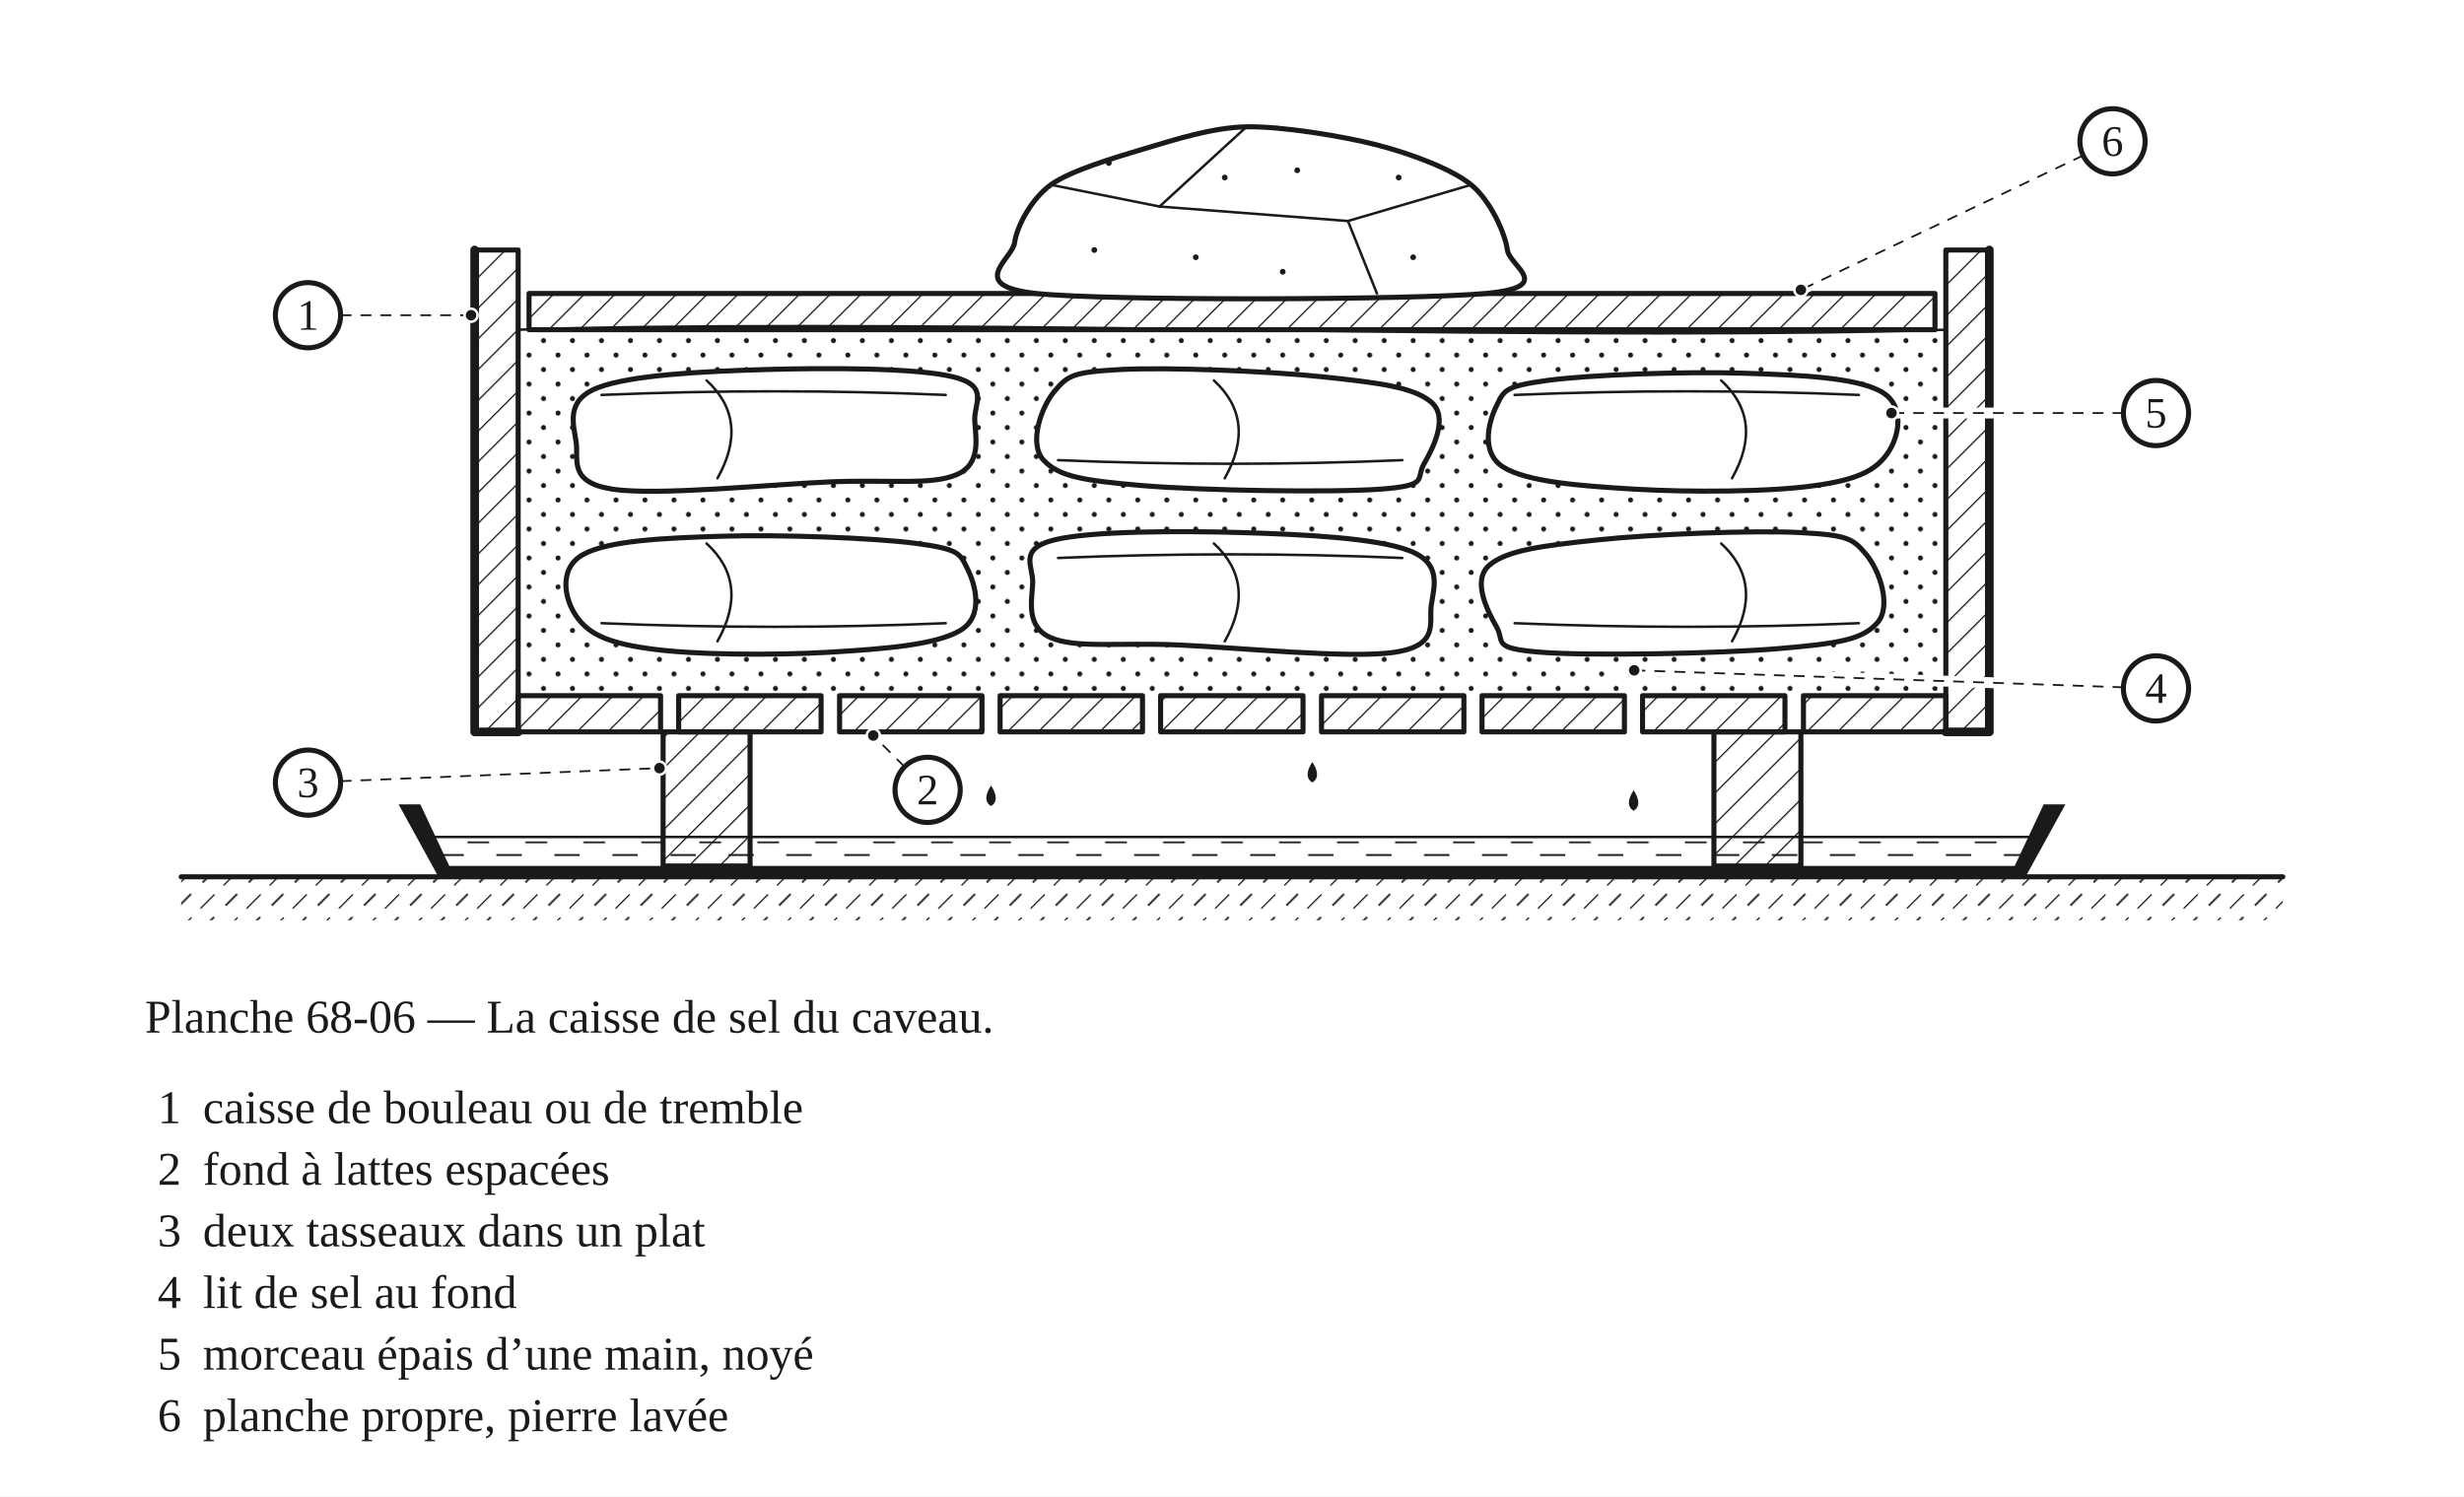
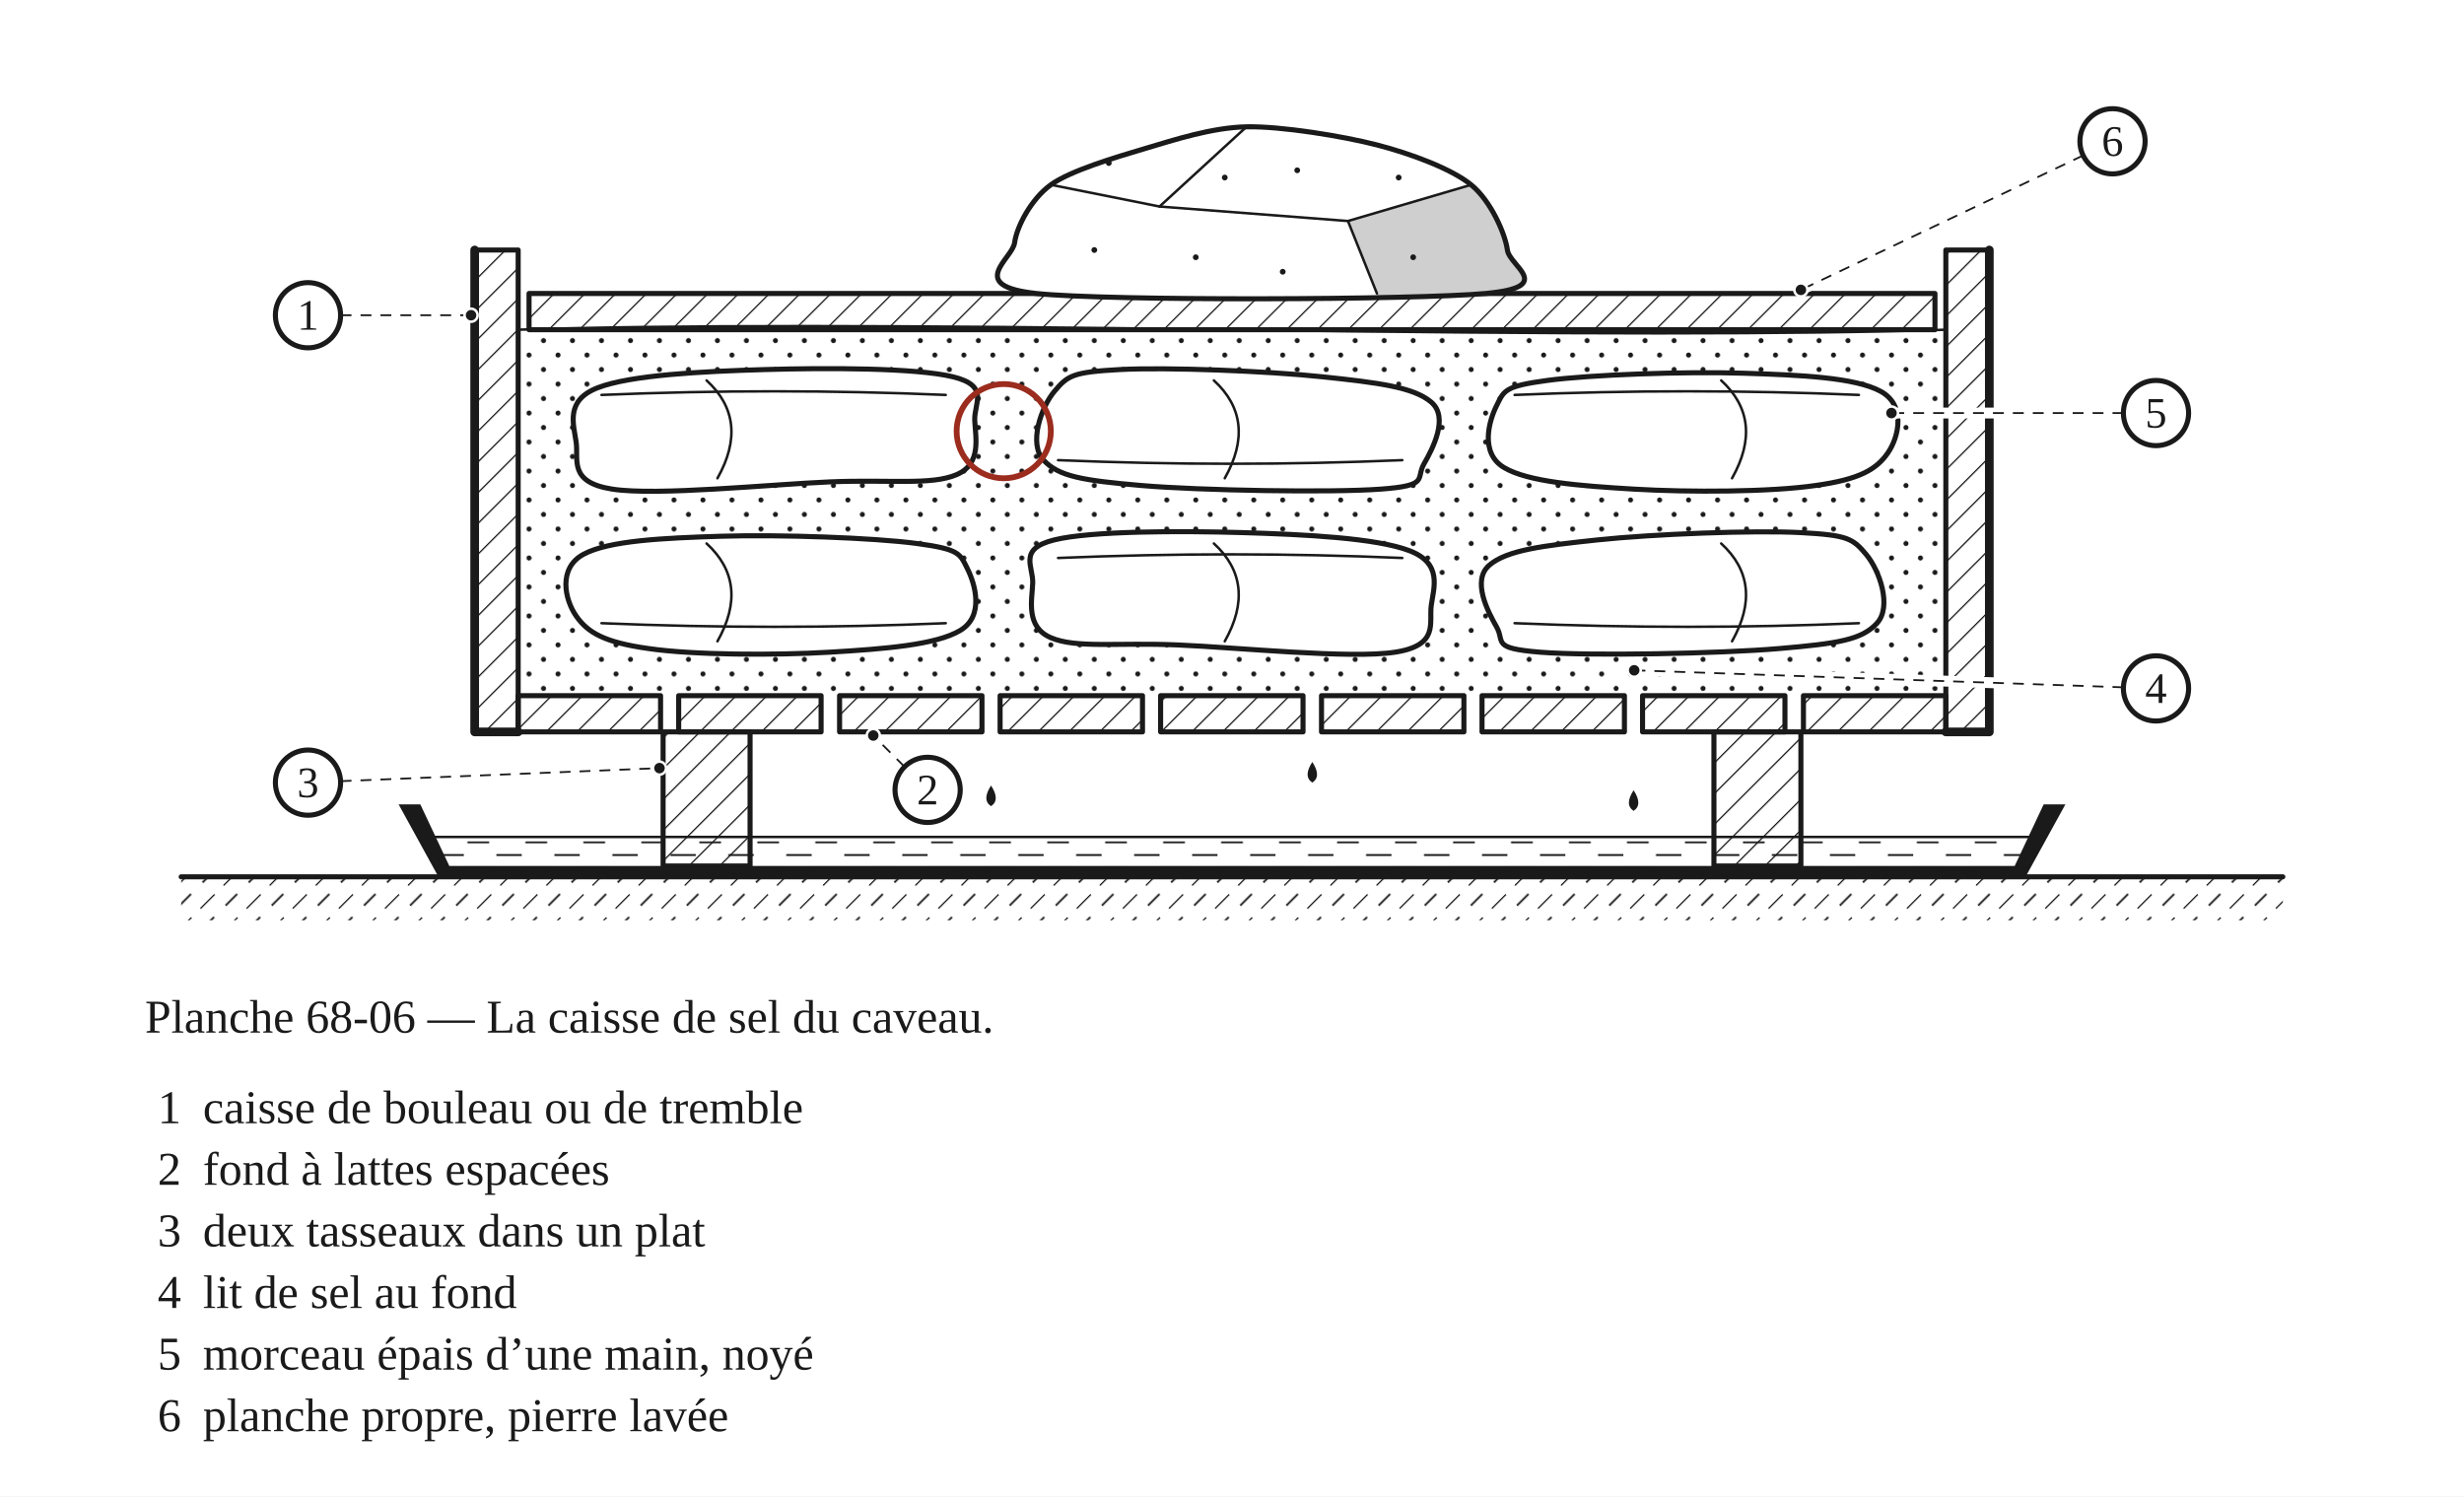
<svg xmlns="http://www.w3.org/2000/svg" width="680" height="413" viewBox="0 0 680 413" role="img">
  <defs>
    <pattern id="h-bois" width="6" height="6" patternUnits="userSpaceOnUse" patternTransform="rotate(45)">
      <line x1="0" y1="0" x2="0" y2="6" stroke="#1A1A1A" stroke-width="0.7" />
    </pattern>
    <pattern id="h-terre" width="9" height="9" patternUnits="userSpaceOnUse" patternTransform="rotate(45)">
      <line x1="0" y1="0" x2="0" y2="5.5" stroke="#1A1A1A" stroke-width="0.7" />
      <line x1="4.5" y1="4.5" x2="4.5" y2="9" stroke="#1A1A1A" stroke-width="0.5" />
    </pattern>
    <pattern id="h-eau" width="16" height="7" patternUnits="userSpaceOnUse">
      <line x1="1" y1="2" x2="8" y2="2" stroke="#1A1A1A" stroke-width="0.5" />
      <line x1="9" y1="5.5" x2="15" y2="5.5" stroke="#1A1A1A" stroke-width="0.5" />
    </pattern>
    <pattern id="h-neige" width="8" height="8" patternUnits="userSpaceOnUse">
      <circle cx="2" cy="2" r="0.7" fill="#1A1A1A" stroke="none" />
      <circle cx="6" cy="6" r="0.7" fill="#1A1A1A" stroke="none" />
    </pattern>
  </defs>
  <rect x="0" y="0" width="680" height="413" fill="#FFFFFF" />
  <g transform="translate(40 24)" data-vue="coupe">
    <rect x="10" y="218" width="580" height="12" fill="url(#h-terre)" stroke="none" />
    <line x1="10" y1="218" x2="590" y2="218" fill="none" stroke="#1A1A1A" stroke-width="1.4" stroke-linejoin="round" stroke-linecap="round" />
    <path d="M79 207 L82 215 L518 215 L521 207 Z" fill="url(#h-eau)" stroke="none" />
    <line x1="79" y1="207" x2="521" y2="207" fill="none" stroke="#1A1A1A" stroke-width="0.7" stroke-linejoin="round" stroke-linecap="round" />
    <path d="M70 198 L76 198 L84 215 L516 215 L524 198 L530 198 L519 218 L81 218 Z" fill="#1A1A1A" stroke="none" />
    <rect x="143" y="178" width="24" height="37" fill="url(#h-bois)" stroke="#1A1A1A" stroke-width="1.4" stroke-linejoin="round" />
    <rect x="433" y="178" width="24" height="37" fill="url(#h-bois)" stroke="#1A1A1A" stroke-width="1.4" stroke-linejoin="round" />
    <path d="M 233.5 192.8 Q 236.1 196.8 233.5 198.5 Q 230.9 196.8 233.5 192.8 Z" fill="#1A1A1A" stroke="none" />
    <path d="M 322.167 186.3 Q 324.767 190.3 322.167 192 Q 319.567 190.3 322.167 186.3 Z" fill="#1A1A1A" stroke="none" />
    <path d="M 410.833 194.1 Q 413.433 198.1 410.833 199.8 Q 408.233 198.1 410.833 194.1 Z" fill="#1A1A1A" stroke="none" />
    <rect x="103" y="168" width="39.3" height="10" fill="url(#h-bois)" stroke="#1A1A1A" stroke-width="1.4" stroke-linejoin="round" />
    <rect x="147.3" y="168" width="39.3" height="10" fill="url(#h-bois)" stroke="#1A1A1A" stroke-width="1.4" stroke-linejoin="round" />
    <rect x="191.7" y="168" width="39.3" height="10" fill="url(#h-bois)" stroke="#1A1A1A" stroke-width="1.4" stroke-linejoin="round" />
    <rect x="236" y="168" width="39.3" height="10" fill="url(#h-bois)" stroke="#1A1A1A" stroke-width="1.4" stroke-linejoin="round" />
    <rect x="280.3" y="168" width="39.3" height="10" fill="url(#h-bois)" stroke="#1A1A1A" stroke-width="1.4" stroke-linejoin="round" />
    <rect x="324.7" y="168" width="39.3" height="10" fill="url(#h-bois)" stroke="#1A1A1A" stroke-width="1.4" stroke-linejoin="round" />
    <rect x="369" y="168" width="39.3" height="10" fill="url(#h-bois)" stroke="#1A1A1A" stroke-width="1.4" stroke-linejoin="round" />
    <rect x="413.3" y="168" width="39.3" height="10" fill="url(#h-bois)" stroke="#1A1A1A" stroke-width="1.4" stroke-linejoin="round" />
    <rect x="457.7" y="168" width="39.3" height="10" fill="url(#h-bois)" stroke="#1A1A1A" stroke-width="1.4" stroke-linejoin="round" />
    <rect x="103" y="67" width="394" height="101" fill="url(#h-neige)" stroke="none" />
    <path d="M 103 67 Q 163 65 300 67 T 497 67" fill="none" stroke="#1A1A1A" stroke-width="0.7" stroke-linejoin="round" stroke-linecap="round" />
    <path d="M 121.0 129.0 C 128.0 125.2 142.9 124.5 159.0 124.0 C 175.1 123.5 201.1 124.4 213.0 126.0 C 224.9 127.6 224.9 128.8 227.0 133.0 C 229.1 137.2 231.7 146.0 225.0 150.0 C 218.3 154.0 204.1 155.1 189.0 156.0 C 173.9 156.9 151.3 156.8 139.0 155.0 C 126.8 153.3 122.2 150.6 119.0 146.0 C 115.8 141.4 114.0 132.8 121.0 129.0 Z" fill="#FFFFFF" stroke="none" />
    <path d="M 121.0 129.0 C 128.0 125.2 142.9 124.5 159.0 124.0 C 175.1 123.5 201.1 124.4 213.0 126.0 C 224.9 127.6 224.9 128.8 227.0 133.0 C 229.1 137.2 231.7 146.0 225.0 150.0 C 218.3 154.0 204.1 155.1 189.0 156.0 C 173.9 156.9 151.3 156.8 139.0 155.0 C 126.8 153.3 122.2 150.6 119.0 146.0 C 115.8 141.4 114.0 132.8 121.0 129.0 Z" fill="none" stroke="#1A1A1A" stroke-width="1.4" stroke-linejoin="round" stroke-linecap="round" />
    <path d="M 126 148 Q 174 150 221 148" fill="none" stroke="#1A1A1A" stroke-width="0.7" stroke-linejoin="round" stroke-linecap="round" />
    <path d="M 155 126 Q 167 137 158 153" fill="none" stroke="#1A1A1A" stroke-width="0.7" stroke-linejoin="round" stroke-linecap="round" />
    <path d="M 251.0 125.0 C 261.1 122.5 285.9 122.5 303.0 123.0 C 320.1 123.5 339.9 124.5 349.0 128.0 C 358.1 131.5 355.7 138.1 355.0 143.0 C 354.3 147.9 357.3 154.1 345.0 156.0 C 332.8 157.9 301.6 154.7 285.0 154.0 C 268.4 153.3 257.0 155.0 250.0 152.0 C 243.0 149.0 244.8 141.7 245.0 137.0 C 245.2 132.3 240.8 127.5 251.0 125.0 Z" fill="#FFFFFF" stroke="none" />
    <path d="M 251.0 125.0 C 261.1 122.5 285.9 122.5 303.0 123.0 C 320.1 123.5 339.9 124.5 349.0 128.0 C 358.1 131.5 355.7 138.1 355.0 143.0 C 354.3 147.9 357.3 154.1 345.0 156.0 C 332.8 157.9 301.6 154.7 285.0 154.0 C 268.4 153.3 257.0 155.0 250.0 152.0 C 243.0 149.0 244.8 141.7 245.0 137.0 C 245.2 132.3 240.8 127.5 251.0 125.0 Z" fill="none" stroke="#1A1A1A" stroke-width="1.4" stroke-linejoin="round" stroke-linecap="round" />
    <path d="M 252 130 Q 300 128 347 130" fill="none" stroke="#1A1A1A" stroke-width="0.7" stroke-linejoin="round" stroke-linecap="round" />
    <path d="M 295 126 Q 307 137 298 153" fill="none" stroke="#1A1A1A" stroke-width="0.7" stroke-linejoin="round" stroke-linecap="round" />
    <path d="M 371.0 132.0 C 375.9 127.8 385.9 126.6 401.0 125.0 C 416.1 123.4 444.1 122.3 457.0 123.0 C 469.9 123.7 471.3 124.6 475.0 129.0 C 478.7 133.4 482.2 143.4 478.0 148.0 C 473.8 152.6 467.3 153.6 451.0 155.0 C 434.7 156.4 398.6 157.1 385.0 156.0 C 371.4 154.9 375.4 153.2 373.0 149.0 C 370.6 144.8 366.1 136.2 371.0 132.0 Z" fill="#FFFFFF" stroke="none" />
    <path d="M 371.0 132.0 C 375.9 127.8 385.9 126.6 401.0 125.0 C 416.1 123.4 444.1 122.3 457.0 123.0 C 469.9 123.7 471.3 124.6 475.0 129.0 C 478.7 133.4 482.2 143.4 478.0 148.0 C 473.8 152.6 467.3 153.6 451.0 155.0 C 434.7 156.4 398.6 157.1 385.0 156.0 C 371.4 154.9 375.4 153.2 373.0 149.0 C 370.6 144.8 366.1 136.2 371.0 132.0 Z" fill="none" stroke="#1A1A1A" stroke-width="1.4" stroke-linejoin="round" stroke-linecap="round" />
    <path d="M 378 148 Q 426 150 473 148" fill="none" stroke="#1A1A1A" stroke-width="0.7" stroke-linejoin="round" stroke-linecap="round" />
    <path d="M 435 126 Q 447 137 438 153" fill="none" stroke="#1A1A1A" stroke-width="0.7" stroke-linejoin="round" stroke-linecap="round" />
    <path d="M 223.0 80.0 C 212.8 77.5 188.2 77.5 171.0 78.0 C 153.8 78.5 134.1 79.5 125.0 83.0 C 115.9 86.5 118.3 93.1 119.0 98.0 C 119.7 102.9 116.8 109.1 129.0 111.0 C 141.3 112.9 172.4 109.7 189.0 109.0 C 205.6 108.3 217.0 110.0 224.0 107.0 C 231.0 104.0 229.2 96.7 229.0 92.0 C 228.8 87.3 233.2 82.5 223.0 80.0 Z" fill="#FFFFFF" stroke="none" />
    <path d="M 223.0 80.0 C 212.8 77.5 188.2 77.5 171.0 78.0 C 153.8 78.5 134.1 79.5 125.0 83.0 C 115.9 86.5 118.3 93.1 119.0 98.0 C 119.7 102.9 116.8 109.1 129.0 111.0 C 141.3 112.9 172.4 109.7 189.0 109.0 C 205.6 108.3 217.0 110.0 224.0 107.0 C 231.0 104.0 229.2 96.7 229.0 92.0 C 228.8 87.3 233.2 82.5 223.0 80.0 Z" fill="none" stroke="#1A1A1A" stroke-width="1.4" stroke-linejoin="round" stroke-linecap="round" />
    <path d="M 126 85 Q 174 83 221 85" fill="none" stroke="#1A1A1A" stroke-width="0.7" stroke-linejoin="round" stroke-linecap="round" />
    <path d="M 155 81 Q 167 92 158 108" fill="none" stroke="#1A1A1A" stroke-width="0.7" stroke-linejoin="round" stroke-linecap="round" />
    <path d="M 355.0 87.0 C 350.1 82.8 340.1 81.6 325.0 80.0 C 309.9 78.4 281.9 77.3 269.0 78.0 C 256.1 78.7 254.7 79.6 251.0 84.0 C 247.3 88.4 243.8 98.5 248.0 103.0 C 252.2 107.5 258.7 108.6 275.0 110.0 C 291.3 111.4 327.4 112.0 341.0 111.0 C 354.6 110.0 350.6 108.2 353.0 104.0 C 355.4 99.8 359.9 91.2 355.0 87.0 Z" fill="#FFFFFF" stroke="none" />
    <path d="M 355.0 87.0 C 350.1 82.8 340.1 81.6 325.0 80.0 C 309.9 78.4 281.9 77.3 269.0 78.0 C 256.1 78.7 254.7 79.6 251.0 84.0 C 247.3 88.4 243.8 98.5 248.0 103.0 C 252.2 107.5 258.7 108.6 275.0 110.0 C 291.3 111.4 327.4 112.0 341.0 111.0 C 354.6 110.0 350.6 108.2 353.0 104.0 C 355.4 99.8 359.9 91.2 355.0 87.0 Z" fill="none" stroke="#1A1A1A" stroke-width="1.4" stroke-linejoin="round" stroke-linecap="round" />
    <path d="M 252 103 Q 300 105 347 103" fill="none" stroke="#1A1A1A" stroke-width="0.7" stroke-linejoin="round" stroke-linecap="round" />
    <path d="M 295 81 Q 307 92 298 108" fill="none" stroke="#1A1A1A" stroke-width="0.7" stroke-linejoin="round" stroke-linecap="round" />
    <path d="M 479.0 84.0 C 472.0 80.2 457.1 79.5 441.0 79.0 C 424.9 78.5 398.9 79.4 387.0 81.0 C 375.1 82.6 375.1 83.8 373.0 88.0 C 370.9 92.2 368.4 101.0 375.0 105.0 C 381.6 109.0 395.9 110.1 411.0 111.0 C 426.1 111.9 448.8 111.8 461.0 110.0 C 473.3 108.3 477.9 105.5 481.0 101.0 C 484.1 96.5 486.0 87.8 479.0 84.0 Z" fill="#FFFFFF" stroke="none" />
    <path d="M 479.0 84.0 C 472.0 80.2 457.1 79.5 441.0 79.0 C 424.9 78.5 398.9 79.4 387.0 81.0 C 375.1 82.6 375.1 83.8 373.0 88.0 C 370.9 92.2 368.4 101.0 375.0 105.0 C 381.6 109.0 395.9 110.1 411.0 111.0 C 426.1 111.9 448.8 111.8 461.0 110.0 C 473.3 108.3 477.9 105.5 481.0 101.0 C 484.1 96.5 486.0 87.8 479.0 84.0 Z" fill="none" stroke="#1A1A1A" stroke-width="1.4" stroke-linejoin="round" stroke-linecap="round" />
    <path d="M 378 85 Q 426 83 473 85" fill="none" stroke="#1A1A1A" stroke-width="0.7" stroke-linejoin="round" stroke-linecap="round" />
    <path d="M 435 81 Q 447 92 438 108" fill="none" stroke="#1A1A1A" stroke-width="0.7" stroke-linejoin="round" stroke-linecap="round" />
    <rect x="91" y="45" width="12" height="133" fill="url(#h-bois)" stroke="#1A1A1A" stroke-width="1.4" stroke-linejoin="round" />
    <rect x="497" y="45" width="12" height="133" fill="url(#h-bois)" stroke="#1A1A1A" stroke-width="1.4" stroke-linejoin="round" />
    <path d="M91 45 L91 178 L103 178" fill="none" stroke="#1A1A1A" stroke-width="2.4" stroke-linejoin="round" stroke-linecap="round" />
    <path d="M497 178 L509 178 L509 45" fill="none" stroke="#1A1A1A" stroke-width="2.4" stroke-linejoin="round" stroke-linecap="round" />
    <rect x="106" y="57" width="388" height="10" fill="url(#h-bois)" stroke="#1A1A1A" stroke-width="1.4" stroke-linejoin="round" />
    <path d="M 246.0 57.0 C 226.5 54.9 239.4 47.5 240.0 43.0 C 240.6 38.5 244.6 30.9 250.0 27.0 C 255.4 23.1 267.9 19.4 276.0 17.0 C 284.1 14.6 294.4 11.2 304.0 11.0 C 313.6 10.8 330.7 13.6 340.0 16.0 C 349.3 18.4 360.6 22.6 366.0 27.0 C 371.4 31.4 375.4 40.5 376.0 45.0 C 376.6 49.5 389.5 55.2 370.0 57.0 C 350.5 58.8 265.5 59.1 246.0 57.0 Z" fill="#FFFFFF" stroke="none" />
+     <clipPath id="om-68-06-pierre">
+       <path d="M 246.0 57.0 C 226.5 54.9 239.4 47.5 240.0 43.0 C 240.6 38.5 244.6 30.9 250.0 27.0 C 255.4 23.1 267.9 19.4 276.0 17.0 C 284.1 14.6 294.4 11.2 304.0 11.0 C 313.6 10.8 330.7 13.6 340.0 16.0 C 349.3 18.4 360.6 22.6 366.0 27.0 C 371.4 31.4 375.4 40.5 376.0 45.0 C 376.6 49.5 389.5 55.2 370.0 57.0 C 350.5 58.8 265.5 59.1 246.0 57.0 Z" fill="#FFFFFF" stroke="none" />
+     </clipPath>
+     <g clip-path="url(#om-68-06-pierre)">
+       <path d="M332 37 L366 27 L400 15 L400 59 L340 59 L340 57 Z" fill="#CFCFCF" stroke="none" />
+     </g>
    <path d="M 246.0 57.0 C 226.5 54.9 239.4 47.5 240.0 43.0 C 240.6 38.5 244.6 30.9 250.0 27.0 C 255.4 23.1 267.9 19.4 276.0 17.0 C 284.1 14.6 294.4 11.2 304.0 11.0 C 313.6 10.8 330.7 13.6 340.0 16.0 C 349.3 18.4 360.6 22.6 366.0 27.0 C 371.4 31.4 375.4 40.5 376.0 45.0 C 376.6 49.5 389.5 55.2 370.0 57.0 C 350.5 58.8 265.5 59.1 246.0 57.0 Z" fill="none" stroke="#1A1A1A" stroke-width="1.4" stroke-linejoin="round" stroke-linecap="round" />
    <path d="M 250 27 L 280 33 L 304 11" fill="none" stroke="#1A1A1A" stroke-width="0.7" stroke-linejoin="round" stroke-linecap="round" />
    <path d="M 280 33 L 332 37 L 366 27" fill="none" stroke="#1A1A1A" stroke-width="0.7" stroke-linejoin="round" stroke-linecap="round" />
    <path d="M 332 37 L 340 57" fill="none" stroke="#1A1A1A" stroke-width="0.7" stroke-linejoin="round" stroke-linecap="round" />
    <circle cx="262" cy="45" r="0.8" fill="#1A1A1A" stroke="none" />
    <circle cx="290" cy="47" r="0.8" fill="#1A1A1A" stroke="none" />
    <circle cx="314" cy="51" r="0.8" fill="#1A1A1A" stroke="none" />
    <circle cx="350" cy="47" r="0.8" fill="#1A1A1A" stroke="none" />
    <circle cx="266" cy="21" r="0.8" fill="#1A1A1A" stroke="none" />
    <circle cx="318" cy="23" r="0.8" fill="#1A1A1A" stroke="none" />
    <circle cx="346" cy="25" r="0.8" fill="#1A1A1A" stroke="none" />
    <circle cx="298" cy="25" r="0.8" fill="#1A1A1A" stroke="none" />
+     <circle cx="237" cy="95" r="13" fill="none" stroke="#9B2C1E" stroke-width="1.6" />
  </g>
  <line x1="94" y1="87" x2="130" y2="87" fill="none" stroke="#FFFFFF" stroke-width="3" stroke-linecap="round" />
  <line x1="94" y1="87" x2="130" y2="87" fill="none" stroke="#1A1A1A" stroke-width="0.5" stroke-dasharray="3 2.5" />
  <circle cx="130" cy="87" r="1.8" fill="#1A1A1A" stroke="#FFFFFF" stroke-width="0.7" />
  <circle cx="85" cy="87" r="9" fill="#FFFFFF" stroke="#1A1A1A" stroke-width="1.4" data-vue="coupe" />
  <text x="85" y="91" text-anchor="middle" font-family="Georgia, 'Times New Roman', serif" font-size="12" fill="#1A1A1A">1</text>
  <line x1="249.6" y1="211.6" x2="241" y2="203" fill="none" stroke="#FFFFFF" stroke-width="3" stroke-linecap="round" />
  <line x1="249.6" y1="211.6" x2="241" y2="203" fill="none" stroke="#1A1A1A" stroke-width="0.5" stroke-dasharray="3 2.5" />
  <circle cx="241" cy="203" r="1.8" fill="#1A1A1A" stroke="#FFFFFF" stroke-width="0.7" />
  <circle cx="256" cy="218" r="9" fill="#FFFFFF" stroke="#1A1A1A" stroke-width="1.4" data-vue="coupe" />
  <text x="256" y="222" text-anchor="middle" font-family="Georgia, 'Times New Roman', serif" font-size="12" fill="#1A1A1A">2</text>
  <line x1="94" y1="215.6" x2="182" y2="212" fill="none" stroke="#FFFFFF" stroke-width="3" stroke-linecap="round" />
  <line x1="94" y1="215.6" x2="182" y2="212" fill="none" stroke="#1A1A1A" stroke-width="0.5" stroke-dasharray="3 2.5" />
  <circle cx="182" cy="212" r="1.8" fill="#1A1A1A" stroke="#FFFFFF" stroke-width="0.7" />
  <circle cx="85" cy="216" r="9" fill="#FFFFFF" stroke="#1A1A1A" stroke-width="1.4" data-vue="coupe" />
  <text x="85" y="220" text-anchor="middle" font-family="Georgia, 'Times New Roman', serif" font-size="12" fill="#1A1A1A">3</text>
  <line x1="586" y1="189.7" x2="451" y2="185" fill="none" stroke="#FFFFFF" stroke-width="3" stroke-linecap="round" />
  <line x1="586" y1="189.7" x2="451" y2="185" fill="none" stroke="#1A1A1A" stroke-width="0.5" stroke-dasharray="3 2.5" />
  <circle cx="451" cy="185" r="1.8" fill="#1A1A1A" stroke="#FFFFFF" stroke-width="0.7" />
  <circle cx="595" cy="190" r="9" fill="#FFFFFF" stroke="#1A1A1A" stroke-width="1.4" data-vue="coupe" />
  <text x="595" y="194" text-anchor="middle" font-family="Georgia, 'Times New Roman', serif" font-size="12" fill="#1A1A1A">4</text>
  <line x1="586" y1="114" x2="522" y2="114" fill="none" stroke="#FFFFFF" stroke-width="3" stroke-linecap="round" />
  <line x1="586" y1="114" x2="522" y2="114" fill="none" stroke="#1A1A1A" stroke-width="0.5" stroke-dasharray="3 2.5" />
  <circle cx="522" cy="114" r="1.8" fill="#1A1A1A" stroke="#FFFFFF" stroke-width="0.7" />
  <circle cx="595" cy="114" r="9" fill="#FFFFFF" stroke="#1A1A1A" stroke-width="1.4" data-vue="coupe" />
  <text x="595" y="118" text-anchor="middle" font-family="Georgia, 'Times New Roman', serif" font-size="12" fill="#1A1A1A">5</text>
  <line x1="574.9" y1="42.9" x2="497" y2="80" fill="none" stroke="#FFFFFF" stroke-width="3" stroke-linecap="round" />
  <line x1="574.9" y1="42.9" x2="497" y2="80" fill="none" stroke="#1A1A1A" stroke-width="0.5" stroke-dasharray="3 2.5" />
  <circle cx="497" cy="80" r="1.8" fill="#1A1A1A" stroke="#FFFFFF" stroke-width="0.7" />
  <circle cx="583" cy="39" r="9" fill="#FFFFFF" stroke="#1A1A1A" stroke-width="1.4" data-vue="coupe" />
  <text x="583" y="43" text-anchor="middle" font-family="Georgia, 'Times New Roman', serif" font-size="12" fill="#1A1A1A">6</text>
  <text x="40" y="285" font-family="Georgia, 'Times New Roman', serif" font-size="13" fill="#1A1A1A">Planche 68-06 — La caisse de sel du caveau.</text>
  <text x="50" y="310" text-anchor="end" font-family="Georgia, 'Times New Roman', serif" font-size="13" fill="#1A1A1A">1</text>
  <text x="56" y="310" font-family="Georgia, 'Times New Roman', serif" font-size="13" fill="#1A1A1A">caisse de bouleau ou de tremble</text>
  <text x="50" y="327" text-anchor="end" font-family="Georgia, 'Times New Roman', serif" font-size="13" fill="#1A1A1A">2</text>
  <text x="56" y="327" font-family="Georgia, 'Times New Roman', serif" font-size="13" fill="#1A1A1A">fond à lattes espacées</text>
  <text x="50" y="344" text-anchor="end" font-family="Georgia, 'Times New Roman', serif" font-size="13" fill="#1A1A1A">3</text>
  <text x="56" y="344" font-family="Georgia, 'Times New Roman', serif" font-size="13" fill="#1A1A1A">deux tasseaux dans un plat</text>
  <text x="50" y="361" text-anchor="end" font-family="Georgia, 'Times New Roman', serif" font-size="13" fill="#1A1A1A">4</text>
  <text x="56" y="361" font-family="Georgia, 'Times New Roman', serif" font-size="13" fill="#1A1A1A">lit de sel au fond</text>
  <text x="50" y="378" text-anchor="end" font-family="Georgia, 'Times New Roman', serif" font-size="13" fill="#1A1A1A">5</text>
  <text x="56" y="378" font-family="Georgia, 'Times New Roman', serif" font-size="13" fill="#1A1A1A">morceau épais d’une main, noyé</text>
  <text x="50" y="395" text-anchor="end" font-family="Georgia, 'Times New Roman', serif" font-size="13" fill="#1A1A1A">6</text>
  <text x="56" y="395" font-family="Georgia, 'Times New Roman', serif" font-size="13" fill="#1A1A1A">planche propre, pierre lavée</text>
</svg>
